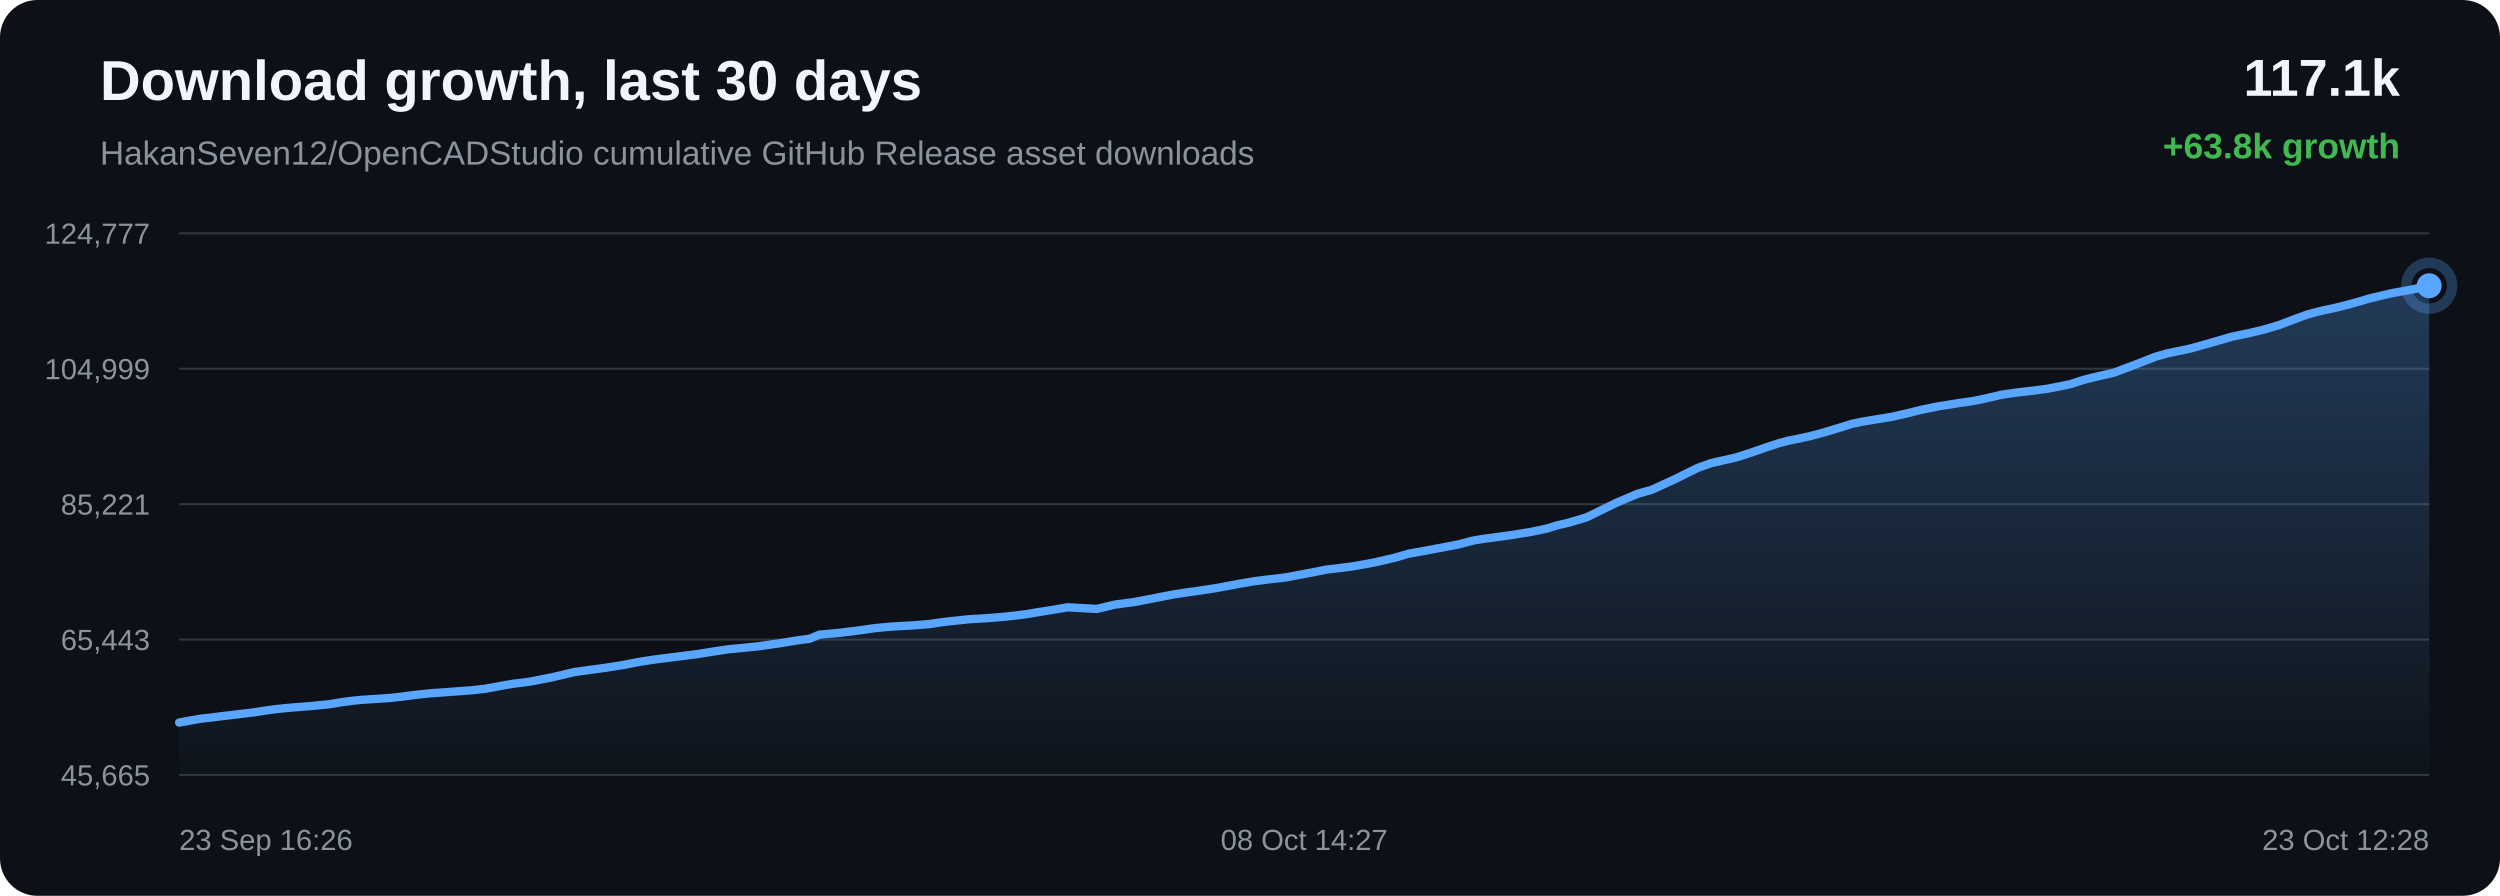
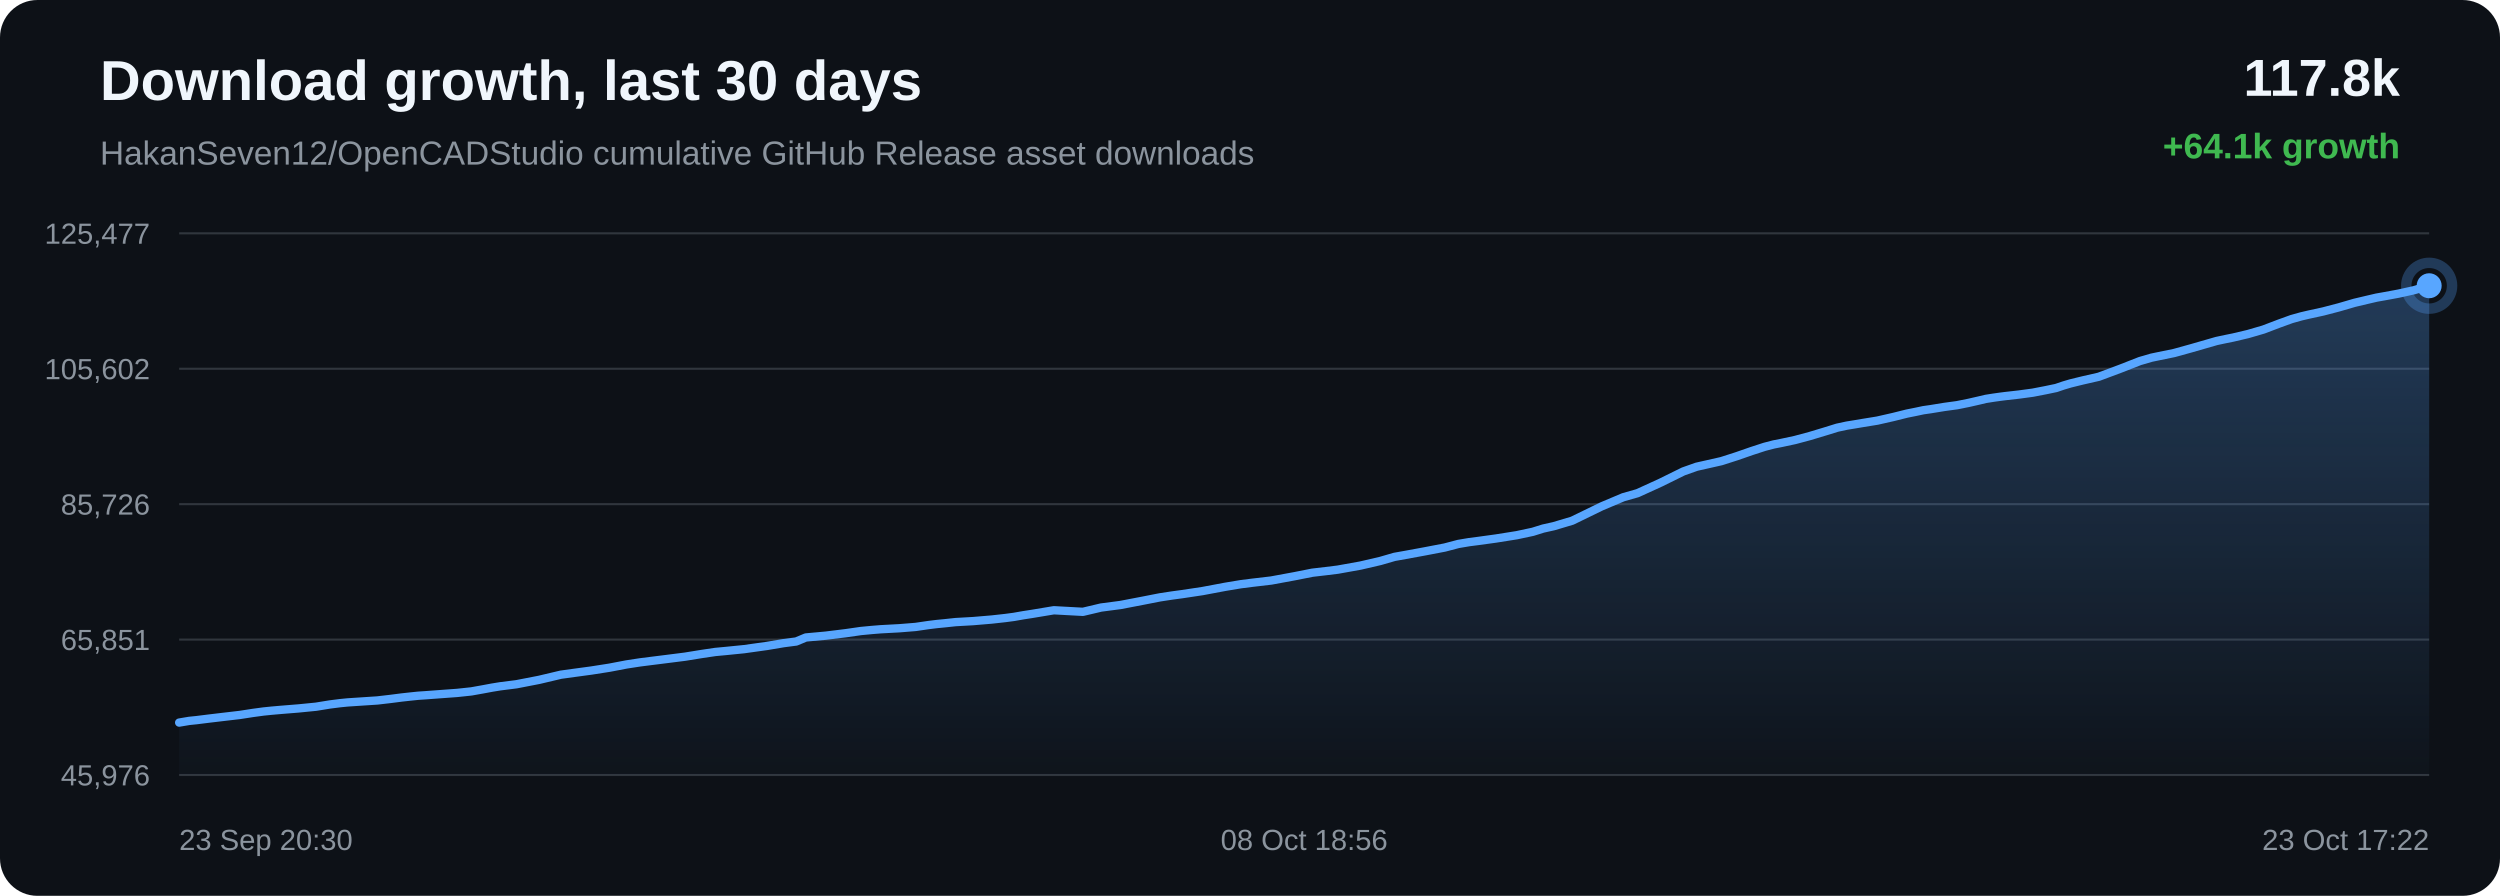
<svg xmlns="http://www.w3.org/2000/svg" width="1200" height="430" viewBox="0 0 1200 430">
  <defs>
    <linearGradient id="area" x1="0" x2="0" y1="0" y2="1">
      <stop offset="0%" stop-color="#58a6ff" stop-opacity="0.28" />
      <stop offset="100%" stop-color="#58a6ff" stop-opacity="0.02" />
    </linearGradient>
  </defs>
  <rect width="100%" height="100%" rx="18" fill="#0d1117" />
  <text x="48" y="48" fill="#f0f6fc" font-family="Arial, sans-serif" font-size="27" font-weight="700">Download growth, last 30 days</text>
  <text x="48" y="79" fill="#8b949e" font-family="Arial, sans-serif" font-size="16">HakanSeven12/OpenCADStudio cumulative GitHub Release asset downloads</text>
-   <text x="1152" y="46" text-anchor="end" fill="#f0f6fc" font-family="Arial, sans-serif" font-size="25" font-weight="700">117.1k</text>
-   <text x="1152" y="76" text-anchor="end" fill="#3fb950" font-family="Arial, sans-serif" font-size="17" font-weight="700">+63.8k growth</text>
+   <text x="1152" y="46" text-anchor="end" fill="#f0f6fc" font-family="Arial, sans-serif" font-size="25" font-weight="700">117.8k</text>
+   <text x="1152" y="76" text-anchor="end" fill="#3fb950" font-family="Arial, sans-serif" font-size="17" font-weight="700">+64.1k growth</text>
  <line x1="86" y1="112.00" x2="1166" y2="112.00" stroke="#30363d" stroke-width="1" />
  <line x1="86" y1="177.00" x2="1166" y2="177.00" stroke="#30363d" stroke-width="1" />
  <line x1="86" y1="242.00" x2="1166" y2="242.00" stroke="#30363d" stroke-width="1" />
  <line x1="86" y1="307.00" x2="1166" y2="307.00" stroke="#30363d" stroke-width="1" />
  <line x1="86" y1="372.00" x2="1166" y2="372.00" stroke="#30363d" stroke-width="1" />
-   <text x="72" y="117.00" text-anchor="end" fill="#8b949e" font-family="Arial, sans-serif" font-size="14">124,777</text>
-   <text x="72" y="182.00" text-anchor="end" fill="#8b949e" font-family="Arial, sans-serif" font-size="14">104,999</text>
-   <text x="72" y="247.00" text-anchor="end" fill="#8b949e" font-family="Arial, sans-serif" font-size="14">85,221</text>
-   <text x="72" y="312.00" text-anchor="end" fill="#8b949e" font-family="Arial, sans-serif" font-size="14">65,443</text>
-   <text x="72" y="377.00" text-anchor="end" fill="#8b949e" font-family="Arial, sans-serif" font-size="14">45,665</text>
-   <path d="M 86.00 346.84 L 92.13 345.70 L 96.95 344.88 L 100.38 344.53 L 106.15 343.81 L 113.66 342.91 L 121.27 342.01 L 127.56 341.04 L 132.67 340.35 L 136.49 339.96 L 141.06 339.55 L 149.50 338.88 L 157.91 338.04 L 164.57 336.96 L 169.47 336.33 L 173.08 335.97 L 180.24 335.49 L 187.39 335.02 L 193.75 334.28 L 199.13 333.58 L 203.05 333.15 L 207.01 332.74 L 210.36 332.52 L 217.92 331.96 L 225.72 331.39 L 232.58 330.65 L 238.05 329.67 L 242.57 328.82 L 246.46 328.19 L 254.22 327.20 L 265.10 325.09 L 275.55 322.60 L 281.92 321.72 L 290.28 320.58 L 299.02 319.21 L 307.08 317.66 L 313.60 316.65 L 318.48 316.02 L 326.53 315.01 L 335.23 313.90 L 343.25 312.60 L 349.82 311.62 L 354.76 311.17 L 363.63 310.27 L 374.63 308.72 L 382.58 307.38 L 388.67 306.59 L 393.28 304.64 L 402.81 303.77 L 412.51 302.58 L 419.73 301.53 L 425.11 301.01 L 429.30 300.67 L 438.24 300.19 L 446.04 299.56 L 452.20 298.65 L 456.17 298.17 L 460.10 297.78 L 465.22 297.22 L 473.67 296.75 L 482.60 295.99 L 489.10 295.26 L 493.27 294.71 L 497.82 293.91 L 502.05 293.26 L 512.48 291.50 L 526.44 292.28 L 535.16 290.20 L 544.47 288.98 L 555.13 286.93 L 563.46 285.29 L 569.42 284.38 L 574.18 283.73 L 583.94 282.25 L 594.75 280.22 L 602.37 278.93 L 607.90 278.23 L 616.96 277.17 L 628.12 275.10 L 636.67 273.40 L 643.26 272.63 L 648.93 271.92 L 659.86 269.95 L 669.42 267.72 L 676.15 265.76 L 681.54 264.80 L 690.53 263.14 L 700.37 261.25 L 706.84 259.53 L 712.12 258.64 L 716.43 258.08 L 724.99 256.90 L 734.94 255.31 L 742.64 253.67 L 747.61 252.11 L 752.72 250.96 L 761.59 248.31 L 775.78 241.37 L 786.12 236.99 L 792.98 235.04 L 804.05 229.96 L 815.00 224.54 L 821.36 222.28 L 825.87 221.27 L 833.30 219.57 L 840.71 217.19 L 847.85 214.69 L 854.04 212.68 L 858.50 211.50 L 861.85 210.85 L 868.64 209.39 L 875.80 207.47 L 883.08 205.27 L 888.92 203.45 L 893.54 202.45 L 896.69 201.94 L 901.03 201.21 L 908.19 200.04 L 915.94 198.28 L 922.39 196.65 L 926.69 195.79 L 930.33 195.02 L 933.76 194.52 L 940.39 193.44 L 946.47 192.60 L 952.08 191.48 L 957.04 190.34 L 960.34 189.56 L 963.95 188.99 L 967.07 188.55 L 969.58 188.23 L 976.21 187.47 L 982.88 186.57 L 989.09 185.36 L 994.14 184.31 L 997.64 183.11 L 1001.04 182.09 L 1004.01 181.36 L 1007.10 180.61 L 1014.64 178.88 L 1025.02 174.99 L 1034.38 171.31 L 1039.95 169.69 L 1043.66 168.91 L 1050.88 167.43 L 1058.94 165.18 L 1071.25 161.62 L 1075.77 160.66 L 1079.20 159.97 L 1086.33 158.27 L 1093.75 156.10 L 1101.28 153.24 L 1107.29 151.05 L 1112.00 149.73 L 1115.36 148.94 L 1122.44 147.40 L 1129.99 145.41 L 1137.54 143.21 L 1143.33 141.83 L 1148.10 140.71 L 1151.57 140.10 L 1158.63 138.79 L 1166.00 137.16 L 1166.00 372.00 L 86.00 372.00 Z" fill="url(#area)" />
-   <path d="M 86.00 346.84 L 92.13 345.70 L 96.95 344.88 L 100.38 344.53 L 106.15 343.81 L 113.66 342.91 L 121.27 342.01 L 127.56 341.04 L 132.67 340.35 L 136.49 339.96 L 141.06 339.55 L 149.50 338.88 L 157.91 338.04 L 164.57 336.96 L 169.47 336.33 L 173.08 335.97 L 180.24 335.49 L 187.39 335.02 L 193.75 334.28 L 199.13 333.58 L 203.05 333.15 L 207.01 332.74 L 210.36 332.52 L 217.92 331.96 L 225.72 331.39 L 232.58 330.65 L 238.05 329.67 L 242.57 328.82 L 246.46 328.19 L 254.22 327.20 L 265.10 325.09 L 275.55 322.60 L 281.92 321.72 L 290.28 320.58 L 299.02 319.21 L 307.08 317.66 L 313.60 316.65 L 318.48 316.02 L 326.53 315.01 L 335.23 313.90 L 343.25 312.60 L 349.82 311.62 L 354.76 311.17 L 363.63 310.27 L 374.63 308.72 L 382.58 307.38 L 388.67 306.59 L 393.28 304.64 L 402.81 303.77 L 412.51 302.58 L 419.73 301.53 L 425.11 301.01 L 429.30 300.67 L 438.24 300.19 L 446.04 299.56 L 452.20 298.65 L 456.17 298.17 L 460.10 297.78 L 465.22 297.22 L 473.67 296.75 L 482.60 295.99 L 489.10 295.26 L 493.27 294.71 L 497.82 293.91 L 502.05 293.26 L 512.48 291.50 L 526.44 292.28 L 535.16 290.20 L 544.47 288.98 L 555.13 286.93 L 563.46 285.29 L 569.42 284.38 L 574.18 283.73 L 583.94 282.25 L 594.75 280.22 L 602.37 278.93 L 607.90 278.23 L 616.96 277.17 L 628.12 275.10 L 636.67 273.40 L 643.26 272.63 L 648.93 271.92 L 659.86 269.95 L 669.42 267.72 L 676.15 265.76 L 681.54 264.80 L 690.53 263.14 L 700.37 261.25 L 706.84 259.53 L 712.12 258.64 L 716.43 258.08 L 724.99 256.90 L 734.94 255.31 L 742.64 253.67 L 747.61 252.11 L 752.72 250.96 L 761.59 248.31 L 775.78 241.37 L 786.12 236.99 L 792.98 235.04 L 804.05 229.96 L 815.00 224.54 L 821.36 222.28 L 825.87 221.27 L 833.30 219.57 L 840.71 217.19 L 847.85 214.69 L 854.04 212.68 L 858.50 211.50 L 861.85 210.85 L 868.64 209.39 L 875.80 207.47 L 883.08 205.27 L 888.92 203.45 L 893.54 202.45 L 896.69 201.94 L 901.03 201.21 L 908.19 200.04 L 915.94 198.28 L 922.39 196.65 L 926.69 195.79 L 930.33 195.02 L 933.76 194.52 L 940.39 193.44 L 946.47 192.60 L 952.08 191.48 L 957.04 190.34 L 960.34 189.56 L 963.95 188.99 L 967.07 188.55 L 969.58 188.23 L 976.21 187.47 L 982.88 186.57 L 989.09 185.36 L 994.14 184.31 L 997.64 183.11 L 1001.04 182.09 L 1004.01 181.36 L 1007.10 180.61 L 1014.64 178.88 L 1025.02 174.99 L 1034.38 171.31 L 1039.95 169.69 L 1043.66 168.91 L 1050.88 167.43 L 1058.94 165.18 L 1071.25 161.62 L 1075.77 160.66 L 1079.20 159.97 L 1086.33 158.27 L 1093.75 156.10 L 1101.28 153.24 L 1107.29 151.05 L 1112.00 149.73 L 1115.36 148.94 L 1122.44 147.40 L 1129.99 145.41 L 1137.54 143.21 L 1143.33 141.83 L 1148.10 140.71 L 1151.57 140.10 L 1158.63 138.79 L 1166.00 137.16" fill="none" stroke="#58a6ff" stroke-width="4" stroke-linecap="round" stroke-linejoin="round" />
+   <text x="72" y="117.00" text-anchor="end" fill="#8b949e" font-family="Arial, sans-serif" font-size="14">125,477</text>
+   <text x="72" y="182.00" text-anchor="end" fill="#8b949e" font-family="Arial, sans-serif" font-size="14">105,602</text>
+   <text x="72" y="247.00" text-anchor="end" fill="#8b949e" font-family="Arial, sans-serif" font-size="14">85,726</text>
+   <text x="72" y="312.00" text-anchor="end" fill="#8b949e" font-family="Arial, sans-serif" font-size="14">65,851</text>
+   <text x="72" y="377.00" text-anchor="end" fill="#8b949e" font-family="Arial, sans-serif" font-size="14">45,976</text>
+   <path d="M 86.00 346.84 L 90.81 346.03 L 94.23 345.68 L 100.00 344.96 L 107.50 344.07 L 115.10 343.18 L 121.38 342.21 L 126.49 341.52 L 130.31 341.13 L 134.87 340.73 L 143.30 340.05 L 151.70 339.22 L 158.35 338.14 L 163.25 337.52 L 166.85 337.16 L 174.00 336.69 L 181.15 336.22 L 187.50 335.48 L 192.87 334.79 L 196.79 334.36 L 200.74 333.95 L 204.08 333.73 L 211.64 333.17 L 219.43 332.60 L 226.28 331.87 L 231.74 330.89 L 236.26 330.05 L 240.14 329.42 L 247.89 328.44 L 258.76 326.33 L 269.20 323.86 L 275.57 322.98 L 283.92 321.85 L 292.64 320.48 L 300.70 318.94 L 307.21 317.94 L 312.08 317.32 L 320.12 316.31 L 328.81 315.21 L 336.83 313.91 L 343.38 312.94 L 348.32 312.48 L 357.18 311.59 L 368.17 310.05 L 376.11 308.71 L 382.19 307.92 L 386.80 305.99 L 396.31 305.12 L 406.00 303.93 L 413.21 302.89 L 418.59 302.38 L 422.78 302.04 L 431.70 301.56 L 439.50 300.93 L 445.65 300.03 L 449.61 299.54 L 453.53 299.16 L 458.65 298.61 L 467.09 298.13 L 476.01 297.38 L 482.51 296.66 L 486.67 296.11 L 491.22 295.31 L 495.44 294.66 L 505.86 292.92 L 519.80 293.68 L 528.51 291.62 L 537.81 290.40 L 548.46 288.36 L 556.78 286.73 L 562.73 285.82 L 567.48 285.18 L 577.23 283.71 L 588.03 281.68 L 595.64 280.41 L 601.16 279.71 L 610.21 278.65 L 621.37 276.59 L 629.90 274.90 L 636.48 274.13 L 642.15 273.43 L 653.06 271.47 L 662.62 269.25 L 669.34 267.30 L 674.72 266.34 L 683.70 264.69 L 693.52 262.81 L 699.99 261.10 L 705.26 260.21 L 709.57 259.66 L 718.12 258.48 L 728.05 256.90 L 735.75 255.26 L 740.71 253.71 L 745.82 252.57 L 754.67 249.93 L 768.85 243.03 L 779.18 238.67 L 786.03 236.72 L 797.09 231.67 L 808.02 226.28 L 814.38 224.03 L 818.88 223.02 L 826.30 221.34 L 833.70 218.96 L 840.84 216.48 L 847.01 214.47 L 851.48 213.31 L 854.82 212.66 L 861.60 211.21 L 868.75 209.29 L 876.03 207.10 L 881.86 205.29 L 886.47 204.30 L 889.62 203.79 L 893.95 203.06 L 901.10 201.90 L 908.85 200.14 L 915.29 198.53 L 919.59 197.67 L 923.22 196.90 L 926.65 196.41 L 933.27 195.33 L 939.34 194.50 L 944.94 193.38 L 949.90 192.25 L 953.19 191.47 L 956.80 190.90 L 959.92 190.46 L 962.42 190.14 L 969.04 189.39 L 975.71 188.49 L 981.91 187.29 L 986.95 186.24 L 990.45 185.05 L 993.85 184.04 L 996.82 183.31 L 999.90 182.56 L 1007.43 180.84 L 1017.80 176.97 L 1027.15 173.31 L 1032.71 171.69 L 1036.41 170.92 L 1043.63 169.44 L 1051.67 167.21 L 1063.97 163.67 L 1068.49 162.71 L 1071.91 162.02 L 1079.03 160.34 L 1086.45 158.18 L 1093.97 155.32 L 1099.97 153.15 L 1104.67 151.84 L 1108.03 151.05 L 1115.10 149.51 L 1122.64 147.54 L 1130.19 145.34 L 1135.98 143.97 L 1140.74 142.86 L 1144.20 142.25 L 1151.25 140.95 L 1158.61 139.33 L 1166.00 137.16 L 1166.00 372.00 L 86.00 372.00 Z" fill="url(#area)" />
+   <path d="M 86.00 346.84 L 90.81 346.03 L 94.23 345.68 L 100.00 344.96 L 107.50 344.07 L 115.10 343.18 L 121.38 342.21 L 126.49 341.52 L 130.31 341.13 L 134.87 340.73 L 143.30 340.05 L 151.70 339.22 L 158.35 338.14 L 163.25 337.52 L 166.85 337.16 L 174.00 336.69 L 181.15 336.22 L 187.50 335.48 L 192.87 334.79 L 196.79 334.36 L 200.74 333.95 L 204.08 333.73 L 211.64 333.17 L 219.43 332.60 L 226.28 331.87 L 231.74 330.89 L 236.26 330.05 L 240.14 329.42 L 247.89 328.44 L 258.76 326.33 L 269.20 323.86 L 275.57 322.98 L 283.92 321.85 L 292.64 320.48 L 300.70 318.94 L 307.21 317.94 L 312.08 317.32 L 320.12 316.31 L 328.81 315.21 L 336.83 313.91 L 343.38 312.94 L 348.32 312.48 L 357.18 311.59 L 368.17 310.05 L 376.11 308.71 L 382.19 307.92 L 386.80 305.99 L 396.31 305.12 L 406.00 303.93 L 413.21 302.89 L 418.59 302.38 L 422.78 302.04 L 431.70 301.56 L 439.50 300.93 L 445.65 300.03 L 449.61 299.54 L 453.53 299.16 L 458.65 298.61 L 467.09 298.13 L 476.01 297.38 L 482.51 296.66 L 486.67 296.11 L 491.22 295.31 L 495.44 294.66 L 505.86 292.92 L 519.80 293.68 L 528.51 291.62 L 537.81 290.40 L 548.46 288.36 L 556.78 286.73 L 562.73 285.82 L 567.48 285.18 L 577.23 283.71 L 588.03 281.68 L 595.64 280.41 L 601.16 279.71 L 610.21 278.65 L 621.37 276.59 L 629.90 274.90 L 636.48 274.13 L 642.15 273.43 L 653.06 271.47 L 662.62 269.25 L 669.34 267.30 L 674.72 266.34 L 683.70 264.69 L 693.52 262.81 L 699.99 261.10 L 705.26 260.21 L 709.57 259.66 L 718.12 258.48 L 728.05 256.90 L 735.75 255.26 L 740.71 253.71 L 745.82 252.57 L 754.67 249.93 L 768.85 243.03 L 779.18 238.67 L 786.03 236.72 L 797.09 231.67 L 808.02 226.28 L 814.38 224.03 L 818.88 223.02 L 826.30 221.34 L 833.70 218.96 L 840.84 216.48 L 847.01 214.47 L 851.48 213.31 L 854.82 212.66 L 861.60 211.21 L 868.75 209.29 L 876.03 207.10 L 881.86 205.29 L 886.47 204.30 L 889.62 203.79 L 893.95 203.06 L 901.10 201.90 L 908.85 200.14 L 915.29 198.53 L 919.59 197.67 L 923.22 196.90 L 926.65 196.41 L 933.27 195.33 L 939.34 194.50 L 944.94 193.38 L 949.90 192.25 L 953.19 191.47 L 956.80 190.90 L 959.92 190.46 L 962.42 190.14 L 969.04 189.39 L 975.71 188.49 L 981.91 187.29 L 986.95 186.24 L 990.45 185.05 L 993.85 184.04 L 996.82 183.31 L 999.90 182.56 L 1007.43 180.84 L 1017.80 176.97 L 1027.15 173.31 L 1032.71 171.69 L 1036.41 170.92 L 1043.63 169.44 L 1051.67 167.21 L 1063.97 163.67 L 1068.49 162.71 L 1071.91 162.02 L 1079.03 160.34 L 1086.45 158.18 L 1093.97 155.32 L 1099.97 153.15 L 1104.67 151.84 L 1108.03 151.05 L 1115.10 149.51 L 1122.64 147.54 L 1130.19 145.34 L 1135.98 143.97 L 1140.74 142.86 L 1144.20 142.25 L 1151.25 140.95 L 1158.61 139.33 L 1166.00 137.16" fill="none" stroke="#58a6ff" stroke-width="4" stroke-linecap="round" stroke-linejoin="round" />
  <circle cx="1166.00" cy="137.16" r="6" fill="#58a6ff" />
  <circle cx="1166.00" cy="137.16" r="11" fill="none" stroke="#58a6ff" stroke-opacity="0.28" stroke-width="5" />
-   <text x="86.00" y="408" text-anchor="start" fill="#8b949e" font-family="Arial, sans-serif" font-size="14">23 Sep 16:26</text>
-   <text x="626.00" y="408" text-anchor="middle" fill="#8b949e" font-family="Arial, sans-serif" font-size="14">08 Oct 14:27</text>
-   <text x="1166.00" y="408" text-anchor="end" fill="#8b949e" font-family="Arial, sans-serif" font-size="14">23 Oct 12:28</text>
+   <text x="86.00" y="408" text-anchor="start" fill="#8b949e" font-family="Arial, sans-serif" font-size="14">23 Sep 20:30</text>
+   <text x="626.00" y="408" text-anchor="middle" fill="#8b949e" font-family="Arial, sans-serif" font-size="14">08 Oct 18:56</text>
+   <text x="1166.00" y="408" text-anchor="end" fill="#8b949e" font-family="Arial, sans-serif" font-size="14">23 Oct 17:22</text>
</svg>
